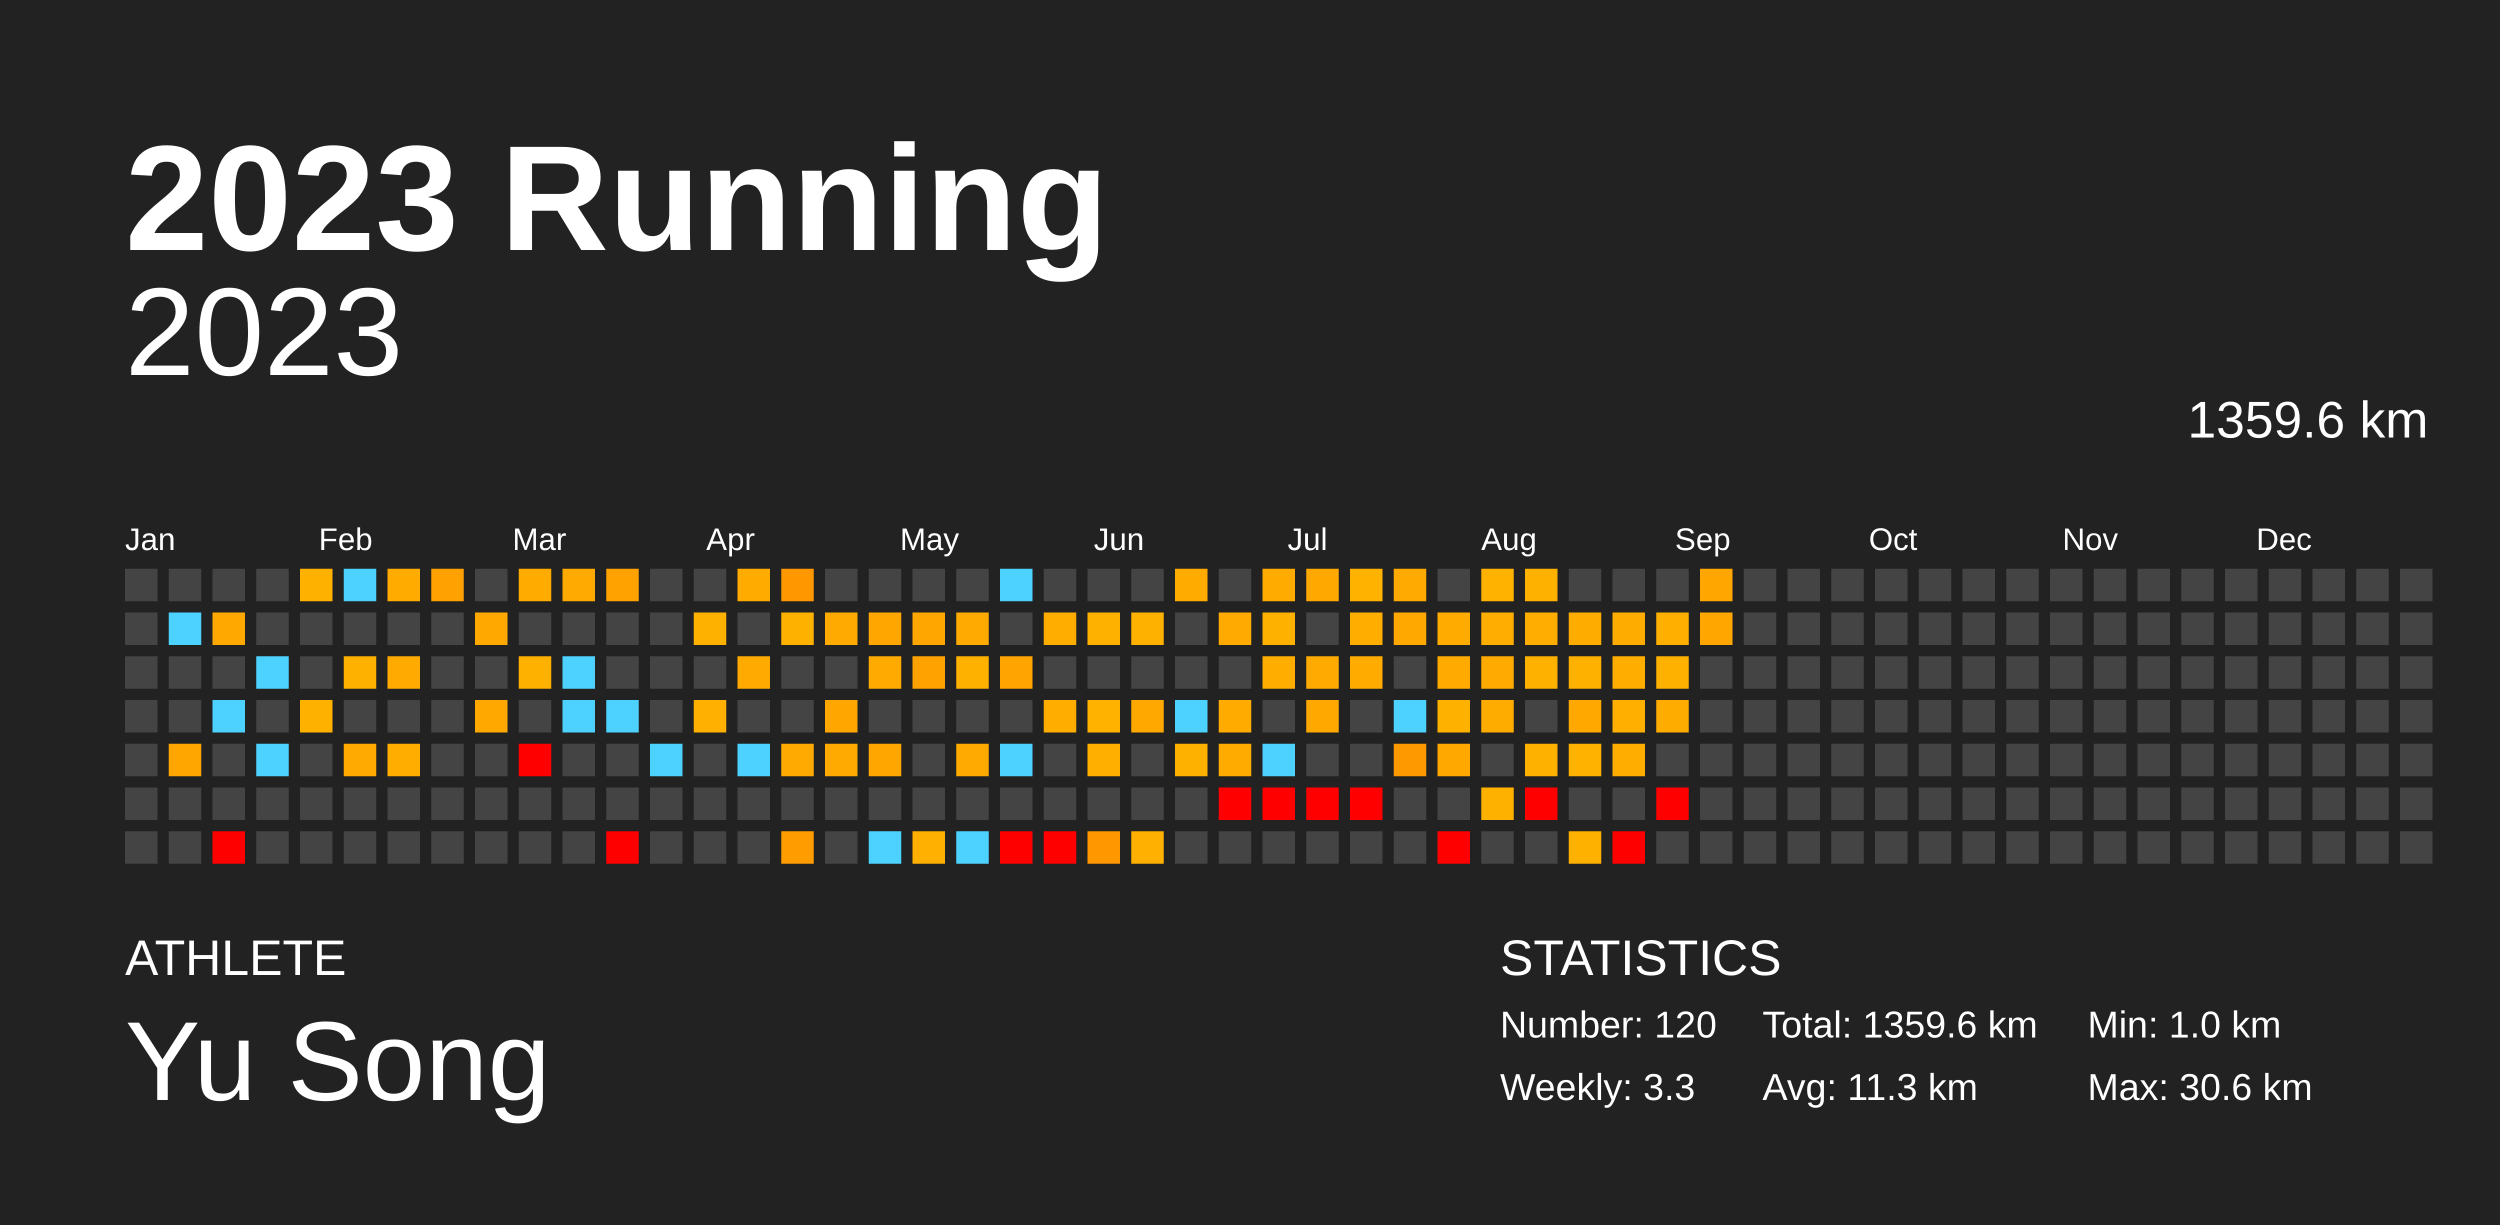
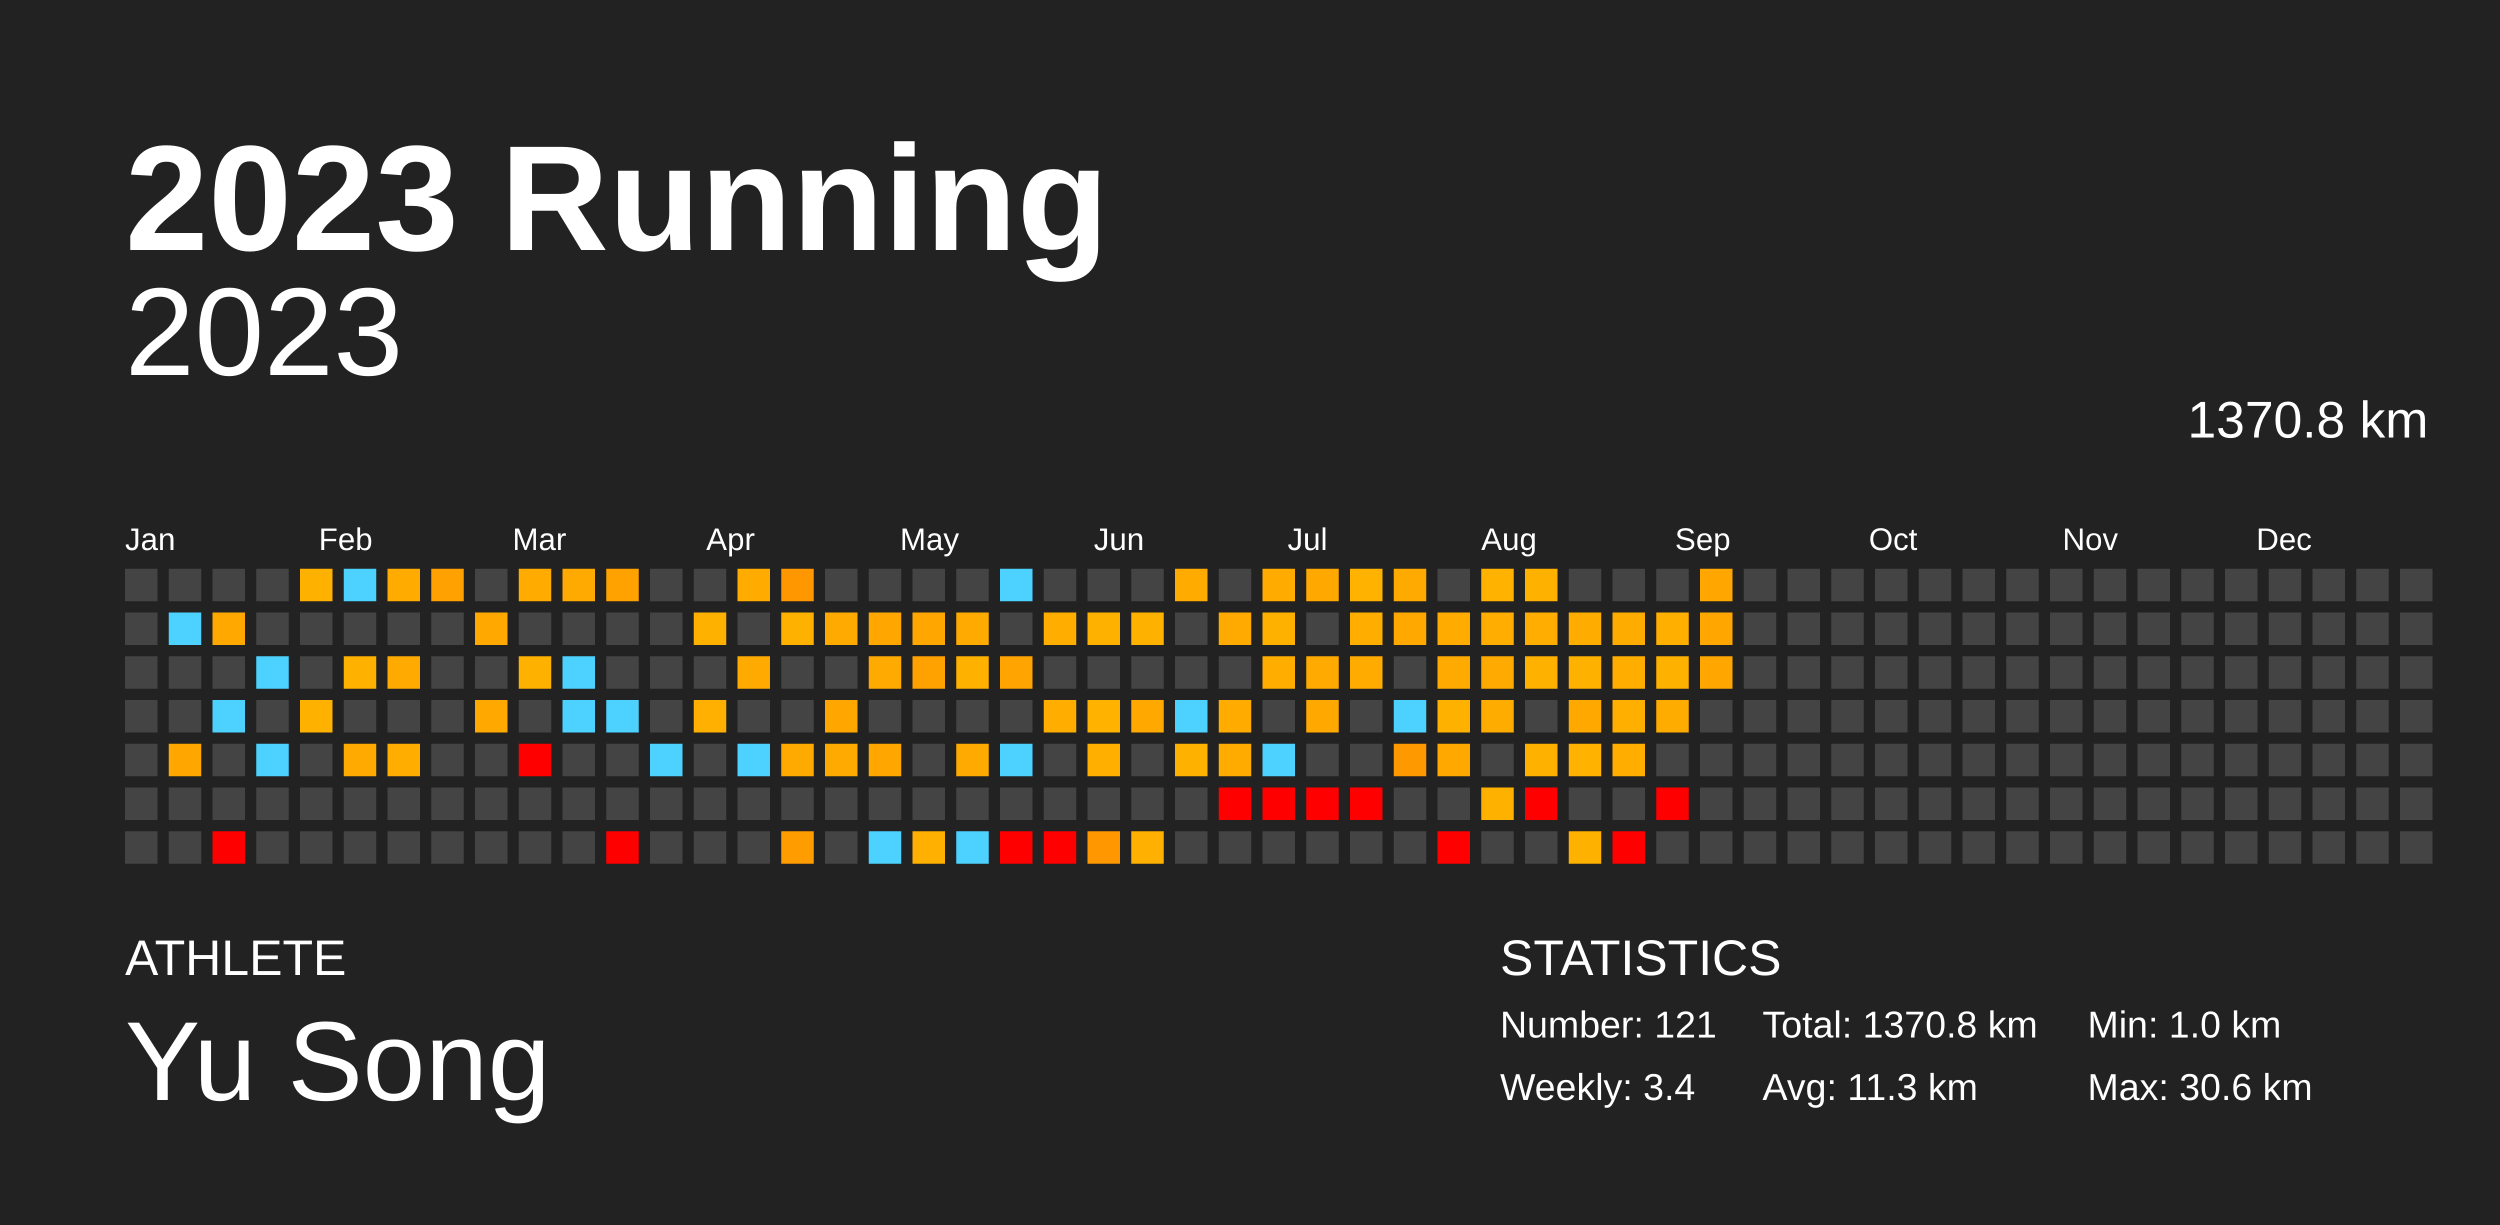
<svg xmlns="http://www.w3.org/2000/svg" baseProfile="full" height="98mm" version="1.1" viewBox="0,0,200,98" width="200mm">
  <defs />
  <rect fill="#222222" height="98" width="200" x="0" y="0" />
  <text fill="#FFFFFF" style="font-size:12px; font-family:Arial; font-weight:bold;" x="10" y="20">2023 Running</text>
  <text fill="#FFFFFF" style="font-size:4px; font-family:Arial" x="10" y="78">ATHLETE</text>
  <text fill="#FFFFFF" style="font-size:9px; font-family:Arial" x="10" y="88">Yu Song</text>
  <text fill="#FFFFFF" style="font-size:4px; font-family:Arial" x="120" y="78">STATISTICS</text>
-   <text fill="#FFFFFF" style="font-size:3px; font-family:Arial" x="120" y="83">Number: 120</text>
-   <text fill="#FFFFFF" style="font-size:3px; font-family:Arial" x="120" y="88">Weekly: 3.3</text>
-   <text fill="#FFFFFF" style="font-size:3px; font-family:Arial" x="141" y="83">Total: 1359.6 km</text>
+   <text fill="#FFFFFF" style="font-size:3px; font-family:Arial" x="120" y="83">Number: 121</text>
+   <text fill="#FFFFFF" style="font-size:3px; font-family:Arial" x="120" y="88">Weekly: 3.4</text>
+   <text fill="#FFFFFF" style="font-size:3px; font-family:Arial" x="141" y="83">Total: 1370.8 km</text>
  <text fill="#FFFFFF" style="font-size:3px; font-family:Arial" x="141" y="88">Avg: 11.3 km</text>
  <text fill="#FFFFFF" style="font-size:3px; font-family:Arial" x="167" y="83">Min: 1.0 km</text>
  <text fill="#FFFFFF" style="font-size:3px; font-family:Arial" x="167" y="88">Max: 30.6 km</text>
  <text alignment-baseline="hanging" fill="#FFFFFF" style="font-size:10.0px; font-family:Arial;" x="10" y="30">2023</text>
-   <text alignment-baseline="hanging" fill="#FFFFFF" style="font-size:4.125px; font-family:Arial;" x="175" y="35">1359.6 km</text>
+   <text alignment-baseline="hanging" fill="#FFFFFF" style="font-size:4.125px; font-family:Arial;" x="175" y="35">1370.8 km</text>
  <text fill="#FFFFFF" style="font-size:2.5px; font-family:Arial" x="10.0" y="44">Jan</text>
  <text fill="#FFFFFF" style="font-size:2.5px; font-family:Arial" x="25.5" y="44">Feb</text>
  <text fill="#FFFFFF" style="font-size:2.5px; font-family:Arial" x="41.0" y="44">Mar</text>
  <text fill="#FFFFFF" style="font-size:2.5px; font-family:Arial" x="56.5" y="44">Apr</text>
  <text fill="#FFFFFF" style="font-size:2.5px; font-family:Arial" x="72.0" y="44">May</text>
  <text fill="#FFFFFF" style="font-size:2.5px; font-family:Arial" x="87.5" y="44">Jun</text>
  <text fill="#FFFFFF" style="font-size:2.5px; font-family:Arial" x="103.0" y="44">Jul</text>
  <text fill="#FFFFFF" style="font-size:2.5px; font-family:Arial" x="118.5" y="44">Aug</text>
  <text fill="#FFFFFF" style="font-size:2.5px; font-family:Arial" x="134.0" y="44">Sep</text>
  <text fill="#FFFFFF" style="font-size:2.5px; font-family:Arial" x="149.5" y="44">Oct</text>
  <text fill="#FFFFFF" style="font-size:2.5px; font-family:Arial" x="165.0" y="44">Nov</text>
  <text fill="#FFFFFF" style="font-size:2.5px; font-family:Arial" x="180.5" y="44">Dec</text>
  <rect fill="#444444" height="2.6" width="2.6" x="10.0" y="45.5" />
  <rect fill="#444444" height="2.6" width="2.6" x="10.0" y="49.0" />
  <rect fill="#444444" height="2.6" width="2.6" x="10.0" y="52.5" />
  <rect fill="#444444" height="2.6" width="2.6" x="10.0" y="56.0" />
  <rect fill="#444444" height="2.6" width="2.6" x="10.0" y="59.5" />
  <rect fill="#444444" height="2.6" width="2.6" x="10.0" y="63.0" />
  <rect fill="#444444" height="2.6" width="2.6" x="10.0" y="66.5" />
  <rect fill="#444444" height="2.6" width="2.6" x="13.5" y="45.5" />
  <rect fill="#4dd2ff" height="2.6" width="2.6" x="13.5" y="49.0" />
  <rect fill="#444444" height="2.6" width="2.6" x="13.5" y="52.5" />
  <rect fill="#444444" height="2.6" width="2.6" x="13.5" y="56.0" />
  <rect fill="#ffa700" height="2.6" width="2.6" x="13.5" y="59.5" />
  <rect fill="#444444" height="2.6" width="2.6" x="13.5" y="63.0" />
  <rect fill="#444444" height="2.6" width="2.6" x="13.5" y="66.5" />
  <rect fill="#444444" height="2.6" width="2.6" x="17.0" y="45.5" />
  <rect fill="#ffa900" height="2.6" width="2.6" x="17.0" y="49.0" />
  <rect fill="#444444" height="2.6" width="2.6" x="17.0" y="52.5" />
  <rect fill="#4dd2ff" height="2.6" width="2.6" x="17.0" y="56.0" />
  <rect fill="#444444" height="2.6" width="2.6" x="17.0" y="59.5" />
  <rect fill="#444444" height="2.6" width="2.6" x="17.0" y="63.0" />
  <rect fill="red" height="2.6" width="2.6" x="17.0" y="66.5" />
  <rect fill="#444444" height="2.6" width="2.6" x="20.5" y="45.5" />
  <rect fill="#444444" height="2.6" width="2.6" x="20.5" y="49.0" />
  <rect fill="#4dd2ff" height="2.6" width="2.6" x="20.5" y="52.5" />
  <rect fill="#444444" height="2.6" width="2.6" x="20.5" y="56.0" />
  <rect fill="#4dd2ff" height="2.6" width="2.6" x="20.5" y="59.5" />
  <rect fill="#444444" height="2.6" width="2.6" x="20.5" y="63.0" />
  <rect fill="#444444" height="2.6" width="2.6" x="20.5" y="66.5" />
  <rect fill="#ffb100" height="2.6" width="2.6" x="24.0" y="45.5" />
  <rect fill="#444444" height="2.6" width="2.6" x="24.0" y="49.0" />
  <rect fill="#444444" height="2.6" width="2.6" x="24.0" y="52.5" />
  <rect fill="#ffb100" height="2.6" width="2.6" x="24.0" y="56.0" />
  <rect fill="#444444" height="2.6" width="2.6" x="24.0" y="59.5" />
  <rect fill="#444444" height="2.6" width="2.6" x="24.0" y="63.0" />
  <rect fill="#444444" height="2.6" width="2.6" x="24.0" y="66.5" />
  <rect fill="#4dd2ff" height="2.6" width="2.6" x="27.5" y="45.5" />
  <rect fill="#444444" height="2.6" width="2.6" x="27.5" y="49.0" />
  <rect fill="#ffb100" height="2.6" width="2.6" x="27.5" y="52.5" />
  <rect fill="#444444" height="2.6" width="2.6" x="27.5" y="56.0" />
  <rect fill="#ffaa00" height="2.6" width="2.6" x="27.5" y="59.5" />
  <rect fill="#444444" height="2.6" width="2.6" x="27.5" y="63.0" />
  <rect fill="#444444" height="2.6" width="2.6" x="27.5" y="66.5" />
  <rect fill="#ffab00" height="2.6" width="2.6" x="31.0" y="45.5" />
  <rect fill="#444444" height="2.6" width="2.6" x="31.0" y="49.0" />
  <rect fill="#ffaa00" height="2.6" width="2.6" x="31.0" y="52.5" />
  <rect fill="#444444" height="2.6" width="2.6" x="31.0" y="56.0" />
  <rect fill="#ffae00" height="2.6" width="2.6" x="31.0" y="59.5" />
  <rect fill="#444444" height="2.6" width="2.6" x="31.0" y="63.0" />
  <rect fill="#444444" height="2.6" width="2.6" x="31.0" y="66.5" />
  <rect fill="#ffa100" height="2.6" width="2.6" x="34.5" y="45.5" />
  <rect fill="#444444" height="2.6" width="2.6" x="34.5" y="49.0" />
  <rect fill="#444444" height="2.6" width="2.6" x="34.5" y="52.5" />
  <rect fill="#444444" height="2.6" width="2.6" x="34.5" y="56.0" />
  <rect fill="#444444" height="2.6" width="2.6" x="34.5" y="59.5" />
  <rect fill="#444444" height="2.6" width="2.6" x="34.5" y="63.0" />
  <rect fill="#444444" height="2.6" width="2.6" x="34.5" y="66.5" />
  <rect fill="#444444" height="2.6" width="2.6" x="38.0" y="45.5" />
  <rect fill="#ffa900" height="2.6" width="2.6" x="38.0" y="49.0" />
  <rect fill="#444444" height="2.6" width="2.6" x="38.0" y="52.5" />
  <rect fill="#ffa900" height="2.6" width="2.6" x="38.0" y="56.0" />
  <rect fill="#444444" height="2.6" width="2.6" x="38.0" y="59.5" />
  <rect fill="#444444" height="2.6" width="2.6" x="38.0" y="63.0" />
  <rect fill="#444444" height="2.6" width="2.6" x="38.0" y="66.5" />
  <rect fill="#ffab00" height="2.6" width="2.6" x="41.5" y="45.5" />
  <rect fill="#444444" height="2.6" width="2.6" x="41.5" y="49.0" />
  <rect fill="#ffb100" height="2.6" width="2.6" x="41.5" y="52.5" />
  <rect fill="#444444" height="2.6" width="2.6" x="41.5" y="56.0" />
  <rect fill="red" height="2.6" width="2.6" x="41.5" y="59.5" />
  <rect fill="#444444" height="2.6" width="2.6" x="41.5" y="63.0" />
  <rect fill="#444444" height="2.6" width="2.6" x="41.5" y="66.5" />
  <rect fill="#ffaa00" height="2.6" width="2.6" x="45.0" y="45.5" />
  <rect fill="#444444" height="2.6" width="2.6" x="45.0" y="49.0" />
  <rect fill="#4dd2ff" height="2.6" width="2.6" x="45.0" y="52.5" />
  <rect fill="#4dd2ff" height="2.6" width="2.6" x="45.0" y="56.0" />
  <rect fill="#444444" height="2.6" width="2.6" x="45.0" y="59.5" />
  <rect fill="#444444" height="2.6" width="2.6" x="45.0" y="63.0" />
  <rect fill="#444444" height="2.6" width="2.6" x="45.0" y="66.5" />
  <rect fill="#ffa200" height="2.6" width="2.6" x="48.5" y="45.5" />
  <rect fill="#444444" height="2.6" width="2.6" x="48.5" y="49.0" />
  <rect fill="#444444" height="2.6" width="2.6" x="48.5" y="52.5" />
  <rect fill="#4dd2ff" height="2.6" width="2.6" x="48.5" y="56.0" />
  <rect fill="#444444" height="2.6" width="2.6" x="48.5" y="59.5" />
  <rect fill="#444444" height="2.6" width="2.6" x="48.5" y="63.0" />
  <rect fill="red" height="2.6" width="2.6" x="48.5" y="66.5" />
  <rect fill="#444444" height="2.6" width="2.6" x="52.0" y="45.5" />
  <rect fill="#444444" height="2.6" width="2.6" x="52.0" y="49.0" />
  <rect fill="#444444" height="2.6" width="2.6" x="52.0" y="52.5" />
  <rect fill="#444444" height="2.6" width="2.6" x="52.0" y="56.0" />
  <rect fill="#4dd2ff" height="2.6" width="2.6" x="52.0" y="59.5" />
  <rect fill="#444444" height="2.6" width="2.6" x="52.0" y="63.0" />
  <rect fill="#444444" height="2.6" width="2.6" x="52.0" y="66.5" />
  <rect fill="#444444" height="2.6" width="2.6" x="55.5" y="45.5" />
  <rect fill="#ffb100" height="2.6" width="2.6" x="55.5" y="49.0" />
  <rect fill="#444444" height="2.6" width="2.6" x="55.5" y="52.5" />
  <rect fill="#ffb000" height="2.6" width="2.6" x="55.5" y="56.0" />
  <rect fill="#444444" height="2.6" width="2.6" x="55.5" y="59.5" />
  <rect fill="#444444" height="2.6" width="2.6" x="55.5" y="63.0" />
  <rect fill="#444444" height="2.6" width="2.6" x="55.5" y="66.5" />
  <rect fill="#ffab00" height="2.6" width="2.6" x="59.0" y="45.5" />
  <rect fill="#444444" height="2.6" width="2.6" x="59.0" y="49.0" />
  <rect fill="#ffaa00" height="2.6" width="2.6" x="59.0" y="52.5" />
  <rect fill="#444444" height="2.6" width="2.6" x="59.0" y="56.0" />
  <rect fill="#4dd2ff" height="2.6" width="2.6" x="59.0" y="59.5" />
  <rect fill="#444444" height="2.6" width="2.6" x="59.0" y="63.0" />
  <rect fill="#444444" height="2.6" width="2.6" x="59.0" y="66.5" />
  <rect fill="#ff9800" height="2.6" width="2.6" x="62.5" y="45.5" />
  <rect fill="#ffb100" height="2.6" width="2.6" x="62.5" y="49.0" />
  <rect fill="#444444" height="2.6" width="2.6" x="62.5" y="52.5" />
  <rect fill="#444444" height="2.6" width="2.6" x="62.5" y="56.0" />
  <rect fill="#ffaa00" height="2.6" width="2.6" x="62.5" y="59.5" />
  <rect fill="#444444" height="2.6" width="2.6" x="62.5" y="63.0" />
  <rect fill="#ff9d00" height="2.6" width="2.6" x="62.5" y="66.5" />
  <rect fill="#444444" height="2.6" width="2.6" x="66.0" y="45.5" />
  <rect fill="#ffaa00" height="2.6" width="2.6" x="66.0" y="49.0" />
  <rect fill="#444444" height="2.6" width="2.6" x="66.0" y="52.5" />
  <rect fill="#ffa700" height="2.6" width="2.6" x="66.0" y="56.0" />
  <rect fill="#ffaa00" height="2.6" width="2.6" x="66.0" y="59.5" />
  <rect fill="#444444" height="2.6" width="2.6" x="66.0" y="63.0" />
  <rect fill="#444444" height="2.6" width="2.6" x="66.0" y="66.5" />
  <rect fill="#444444" height="2.6" width="2.6" x="69.5" y="45.5" />
  <rect fill="#ffa700" height="2.6" width="2.6" x="69.5" y="49.0" />
  <rect fill="#ffaa00" height="2.6" width="2.6" x="69.5" y="52.5" />
  <rect fill="#444444" height="2.6" width="2.6" x="69.5" y="56.0" />
  <rect fill="#ffa700" height="2.6" width="2.6" x="69.5" y="59.5" />
  <rect fill="#444444" height="2.6" width="2.6" x="69.5" y="63.0" />
  <rect fill="#4dd2ff" height="2.6" width="2.6" x="69.5" y="66.5" />
  <rect fill="#444444" height="2.6" width="2.6" x="73.0" y="45.5" />
  <rect fill="#ffa700" height="2.6" width="2.6" x="73.0" y="49.0" />
  <rect fill="#ffa200" height="2.6" width="2.6" x="73.0" y="52.5" />
  <rect fill="#444444" height="2.6" width="2.6" x="73.0" y="56.0" />
  <rect fill="#444444" height="2.6" width="2.6" x="73.0" y="59.5" />
  <rect fill="#444444" height="2.6" width="2.6" x="73.0" y="63.0" />
  <rect fill="#ffb000" height="2.6" width="2.6" x="73.0" y="66.5" />
  <rect fill="#444444" height="2.6" width="2.6" x="76.5" y="45.5" />
  <rect fill="#ffaa00" height="2.6" width="2.6" x="76.5" y="49.0" />
  <rect fill="#ffb100" height="2.6" width="2.6" x="76.5" y="52.5" />
  <rect fill="#444444" height="2.6" width="2.6" x="76.5" y="56.0" />
  <rect fill="#ffaa00" height="2.6" width="2.6" x="76.5" y="59.5" />
  <rect fill="#444444" height="2.6" width="2.6" x="76.5" y="63.0" />
  <rect fill="#4dd2ff" height="2.6" width="2.6" x="76.5" y="66.5" />
  <rect fill="#4dd2ff" height="2.6" width="2.6" x="80.0" y="45.5" />
  <rect fill="#444444" height="2.6" width="2.6" x="80.0" y="49.0" />
  <rect fill="#ffa400" height="2.6" width="2.6" x="80.0" y="52.5" />
  <rect fill="#444444" height="2.6" width="2.6" x="80.0" y="56.0" />
  <rect fill="#4dd2ff" height="2.6" width="2.6" x="80.0" y="59.5" />
  <rect fill="#444444" height="2.6" width="2.6" x="80.0" y="63.0" />
  <rect fill="red" height="2.6" width="2.6" x="80.0" y="66.5" />
  <rect fill="#444444" height="2.6" width="2.6" x="83.5" y="45.5" />
  <rect fill="#ffae00" height="2.6" width="2.6" x="83.5" y="49.0" />
  <rect fill="#444444" height="2.6" width="2.6" x="83.5" y="52.5" />
  <rect fill="#ffae00" height="2.6" width="2.6" x="83.5" y="56.0" />
  <rect fill="#444444" height="2.6" width="2.6" x="83.5" y="59.5" />
  <rect fill="#444444" height="2.6" width="2.6" x="83.5" y="63.0" />
  <rect fill="red" height="2.6" width="2.6" x="83.5" y="66.5" />
  <rect fill="#444444" height="2.6" width="2.6" x="87.0" y="45.5" />
  <rect fill="#ffb100" height="2.6" width="2.6" x="87.0" y="49.0" />
  <rect fill="#444444" height="2.6" width="2.6" x="87.0" y="52.5" />
  <rect fill="#ffb200" height="2.6" width="2.6" x="87.0" y="56.0" />
  <rect fill="#ffaf00" height="2.6" width="2.6" x="87.0" y="59.5" />
  <rect fill="#444444" height="2.6" width="2.6" x="87.0" y="63.0" />
  <rect fill="#ff9700" height="2.6" width="2.6" x="87.0" y="66.5" />
  <rect fill="#444444" height="2.6" width="2.6" x="90.5" y="45.5" />
  <rect fill="#ffb100" height="2.6" width="2.6" x="90.5" y="49.0" />
  <rect fill="#444444" height="2.6" width="2.6" x="90.5" y="52.5" />
  <rect fill="#ffa900" height="2.6" width="2.6" x="90.5" y="56.0" />
  <rect fill="#444444" height="2.6" width="2.6" x="90.5" y="59.5" />
  <rect fill="#444444" height="2.6" width="2.6" x="90.5" y="63.0" />
  <rect fill="#ffb000" height="2.6" width="2.6" x="90.5" y="66.5" />
  <rect fill="#ffab00" height="2.6" width="2.6" x="94.0" y="45.5" />
  <rect fill="#444444" height="2.6" width="2.6" x="94.0" y="49.0" />
  <rect fill="#444444" height="2.6" width="2.6" x="94.0" y="52.5" />
  <rect fill="#4dd2ff" height="2.6" width="2.6" x="94.0" y="56.0" />
  <rect fill="#ffb100" height="2.6" width="2.6" x="94.0" y="59.5" />
  <rect fill="#444444" height="2.6" width="2.6" x="94.0" y="63.0" />
  <rect fill="#444444" height="2.6" width="2.6" x="94.0" y="66.5" />
  <rect fill="#444444" height="2.6" width="2.6" x="97.5" y="45.5" />
  <rect fill="#ffaa00" height="2.6" width="2.6" x="97.5" y="49.0" />
  <rect fill="#444444" height="2.6" width="2.6" x="97.5" y="52.5" />
  <rect fill="#ffab00" height="2.6" width="2.6" x="97.5" y="56.0" />
  <rect fill="#ffab00" height="2.6" width="2.6" x="97.5" y="59.5" />
  <rect fill="red" height="2.6" width="2.6" x="97.5" y="63.0" />
  <rect fill="#444444" height="2.6" width="2.6" x="97.5" y="66.5" />
  <rect fill="#ffab00" height="2.6" width="2.6" x="101.0" y="45.5" />
  <rect fill="#ffb100" height="2.6" width="2.6" x="101.0" y="49.0" />
  <rect fill="#ffae00" height="2.6" width="2.6" x="101.0" y="52.5" />
  <rect fill="#444444" height="2.6" width="2.6" x="101.0" y="56.0" />
  <rect fill="#4dd2ff" height="2.6" width="2.6" x="101.0" y="59.5" />
  <rect fill="red" height="2.6" width="2.6" x="101.0" y="63.0" />
  <rect fill="#444444" height="2.6" width="2.6" x="101.0" y="66.5" />
  <rect fill="#ffa900" height="2.6" width="2.6" x="104.5" y="45.5" />
  <rect fill="#444444" height="2.6" width="2.6" x="104.5" y="49.0" />
  <rect fill="#ffaa00" height="2.6" width="2.6" x="104.5" y="52.5" />
  <rect fill="#ffa900" height="2.6" width="2.6" x="104.5" y="56.0" />
  <rect fill="#444444" height="2.6" width="2.6" x="104.5" y="59.5" />
  <rect fill="red" height="2.6" width="2.6" x="104.5" y="63.0" />
  <rect fill="#444444" height="2.6" width="2.6" x="104.5" y="66.5" />
  <rect fill="#ffb200" height="2.6" width="2.6" x="108.0" y="45.5" />
  <rect fill="#ffae00" height="2.6" width="2.6" x="108.0" y="49.0" />
  <rect fill="#ffab00" height="2.6" width="2.6" x="108.0" y="52.5" />
  <rect fill="#444444" height="2.6" width="2.6" x="108.0" y="56.0" />
  <rect fill="#444444" height="2.6" width="2.6" x="108.0" y="59.5" />
  <rect fill="red" height="2.6" width="2.6" x="108.0" y="63.0" />
  <rect fill="#444444" height="2.6" width="2.6" x="108.0" y="66.5" />
  <rect fill="#ffaa00" height="2.6" width="2.6" x="111.5" y="45.5" />
  <rect fill="#ffa800" height="2.6" width="2.6" x="111.5" y="49.0" />
  <rect fill="#444444" height="2.6" width="2.6" x="111.5" y="52.5" />
  <rect fill="#4dd2ff" height="2.6" width="2.6" x="111.5" y="56.0" />
  <rect fill="#ff9900" height="2.6" width="2.6" x="111.5" y="59.5" />
  <rect fill="#444444" height="2.6" width="2.6" x="111.5" y="63.0" />
  <rect fill="#444444" height="2.6" width="2.6" x="111.5" y="66.5" />
  <rect fill="#444444" height="2.6" width="2.6" x="115.0" y="45.5" />
  <rect fill="#ffab00" height="2.6" width="2.6" x="115.0" y="49.0" />
  <rect fill="#ffaa00" height="2.6" width="2.6" x="115.0" y="52.5" />
  <rect fill="#ffb100" height="2.6" width="2.6" x="115.0" y="56.0" />
  <rect fill="#ffa800" height="2.6" width="2.6" x="115.0" y="59.5" />
  <rect fill="#444444" height="2.6" width="2.6" x="115.0" y="63.0" />
  <rect fill="red" height="2.6" width="2.6" x="115.0" y="66.5" />
  <rect fill="#ffb200" height="2.6" width="2.6" x="118.5" y="45.5" />
  <rect fill="#ffad00" height="2.6" width="2.6" x="118.5" y="49.0" />
  <rect fill="#ffaa00" height="2.6" width="2.6" x="118.5" y="52.5" />
  <rect fill="#ffac00" height="2.6" width="2.6" x="118.5" y="56.0" />
  <rect fill="#444444" height="2.6" width="2.6" x="118.5" y="59.5" />
  <rect fill="#ffb100" height="2.6" width="2.6" x="118.5" y="63.0" />
  <rect fill="#444444" height="2.6" width="2.6" x="118.5" y="66.5" />
  <rect fill="#ffb100" height="2.6" width="2.6" x="122.0" y="45.5" />
  <rect fill="#ffad00" height="2.6" width="2.6" x="122.0" y="49.0" />
  <rect fill="#ffb100" height="2.6" width="2.6" x="122.0" y="52.5" />
  <rect fill="#444444" height="2.6" width="2.6" x="122.0" y="56.0" />
  <rect fill="#ffb100" height="2.6" width="2.6" x="122.0" y="59.5" />
  <rect fill="red" height="2.6" width="2.6" x="122.0" y="63.0" />
  <rect fill="#444444" height="2.6" width="2.6" x="122.0" y="66.5" />
  <rect fill="#444444" height="2.6" width="2.6" x="125.5" y="45.5" />
  <rect fill="#ffac00" height="2.6" width="2.6" x="125.5" y="49.0" />
  <rect fill="#ffb100" height="2.6" width="2.6" x="125.5" y="52.5" />
  <rect fill="#ffa800" height="2.6" width="2.6" x="125.5" y="56.0" />
  <rect fill="#ffb200" height="2.6" width="2.6" x="125.5" y="59.5" />
  <rect fill="#444444" height="2.6" width="2.6" x="125.5" y="63.0" />
  <rect fill="#ffb100" height="2.6" width="2.6" x="125.5" y="66.5" />
  <rect fill="#444444" height="2.6" width="2.6" x="129.0" y="45.5" />
  <rect fill="#ffac00" height="2.6" width="2.6" x="129.0" y="49.0" />
  <rect fill="#ffae00" height="2.6" width="2.6" x="129.0" y="52.5" />
  <rect fill="#ffaf00" height="2.6" width="2.6" x="129.0" y="56.0" />
  <rect fill="#ffae00" height="2.6" width="2.6" x="129.0" y="59.5" />
  <rect fill="#444444" height="2.6" width="2.6" x="129.0" y="63.0" />
  <rect fill="red" height="2.6" width="2.6" x="129.0" y="66.5" />
  <rect fill="#444444" height="2.6" width="2.6" x="132.5" y="45.5" />
  <rect fill="#ffaf00" height="2.6" width="2.6" x="132.5" y="49.0" />
  <rect fill="#ffb100" height="2.6" width="2.6" x="132.5" y="52.5" />
  <rect fill="#ffac00" height="2.6" width="2.6" x="132.5" y="56.0" />
  <rect fill="#444444" height="2.6" width="2.6" x="132.5" y="59.5" />
  <rect fill="red" height="2.6" width="2.6" x="132.5" y="63.0" />
  <rect fill="#444444" height="2.6" width="2.6" x="132.5" y="66.5" />
  <rect fill="#ffa600" height="2.6" width="2.6" x="136.0" y="45.5" />
  <rect fill="#ffa700" height="2.6" width="2.6" x="136.0" y="49.0" />
-   <rect fill="#444444" height="2.6" width="2.6" x="136.0" y="52.5" />
+   <rect fill="#ffa700" height="2.6" width="2.6" x="136.0" y="52.5" />
  <rect fill="#444444" height="2.6" width="2.6" x="136.0" y="56.0" />
  <rect fill="#444444" height="2.6" width="2.6" x="136.0" y="59.5" />
  <rect fill="#444444" height="2.6" width="2.6" x="136.0" y="63.0" />
  <rect fill="#444444" height="2.6" width="2.6" x="136.0" y="66.5" />
  <rect fill="#444444" height="2.6" width="2.6" x="139.5" y="45.5" />
  <rect fill="#444444" height="2.6" width="2.6" x="139.5" y="49.0" />
  <rect fill="#444444" height="2.6" width="2.6" x="139.5" y="52.5" />
  <rect fill="#444444" height="2.6" width="2.6" x="139.5" y="56.0" />
  <rect fill="#444444" height="2.6" width="2.6" x="139.5" y="59.5" />
  <rect fill="#444444" height="2.6" width="2.6" x="139.5" y="63.0" />
  <rect fill="#444444" height="2.6" width="2.6" x="139.5" y="66.5" />
  <rect fill="#444444" height="2.6" width="2.6" x="143.0" y="45.5" />
  <rect fill="#444444" height="2.6" width="2.6" x="143.0" y="49.0" />
  <rect fill="#444444" height="2.6" width="2.6" x="143.0" y="52.5" />
  <rect fill="#444444" height="2.6" width="2.6" x="143.0" y="56.0" />
  <rect fill="#444444" height="2.6" width="2.6" x="143.0" y="59.5" />
  <rect fill="#444444" height="2.6" width="2.6" x="143.0" y="63.0" />
  <rect fill="#444444" height="2.6" width="2.6" x="143.0" y="66.5" />
  <rect fill="#444444" height="2.6" width="2.6" x="146.5" y="45.5" />
  <rect fill="#444444" height="2.6" width="2.6" x="146.5" y="49.0" />
  <rect fill="#444444" height="2.6" width="2.6" x="146.5" y="52.5" />
  <rect fill="#444444" height="2.6" width="2.6" x="146.5" y="56.0" />
  <rect fill="#444444" height="2.6" width="2.6" x="146.5" y="59.5" />
  <rect fill="#444444" height="2.6" width="2.6" x="146.5" y="63.0" />
  <rect fill="#444444" height="2.6" width="2.6" x="146.5" y="66.5" />
  <rect fill="#444444" height="2.6" width="2.6" x="150.0" y="45.5" />
  <rect fill="#444444" height="2.6" width="2.6" x="150.0" y="49.0" />
  <rect fill="#444444" height="2.6" width="2.6" x="150.0" y="52.5" />
  <rect fill="#444444" height="2.6" width="2.6" x="150.0" y="56.0" />
  <rect fill="#444444" height="2.6" width="2.6" x="150.0" y="59.5" />
  <rect fill="#444444" height="2.6" width="2.6" x="150.0" y="63.0" />
  <rect fill="#444444" height="2.6" width="2.6" x="150.0" y="66.5" />
  <rect fill="#444444" height="2.6" width="2.6" x="153.5" y="45.5" />
  <rect fill="#444444" height="2.6" width="2.6" x="153.5" y="49.0" />
  <rect fill="#444444" height="2.6" width="2.6" x="153.5" y="52.5" />
  <rect fill="#444444" height="2.6" width="2.6" x="153.5" y="56.0" />
  <rect fill="#444444" height="2.6" width="2.6" x="153.5" y="59.5" />
  <rect fill="#444444" height="2.6" width="2.6" x="153.5" y="63.0" />
  <rect fill="#444444" height="2.6" width="2.6" x="153.5" y="66.5" />
  <rect fill="#444444" height="2.6" width="2.6" x="157.0" y="45.5" />
  <rect fill="#444444" height="2.6" width="2.6" x="157.0" y="49.0" />
  <rect fill="#444444" height="2.6" width="2.6" x="157.0" y="52.5" />
  <rect fill="#444444" height="2.6" width="2.6" x="157.0" y="56.0" />
  <rect fill="#444444" height="2.6" width="2.6" x="157.0" y="59.5" />
  <rect fill="#444444" height="2.6" width="2.6" x="157.0" y="63.0" />
  <rect fill="#444444" height="2.6" width="2.6" x="157.0" y="66.5" />
  <rect fill="#444444" height="2.6" width="2.6" x="160.5" y="45.5" />
  <rect fill="#444444" height="2.6" width="2.6" x="160.5" y="49.0" />
  <rect fill="#444444" height="2.6" width="2.6" x="160.5" y="52.5" />
  <rect fill="#444444" height="2.6" width="2.6" x="160.5" y="56.0" />
  <rect fill="#444444" height="2.6" width="2.6" x="160.5" y="59.5" />
  <rect fill="#444444" height="2.6" width="2.6" x="160.5" y="63.0" />
  <rect fill="#444444" height="2.6" width="2.6" x="160.5" y="66.5" />
  <rect fill="#444444" height="2.6" width="2.6" x="164.0" y="45.5" />
  <rect fill="#444444" height="2.6" width="2.6" x="164.0" y="49.0" />
  <rect fill="#444444" height="2.6" width="2.6" x="164.0" y="52.5" />
  <rect fill="#444444" height="2.6" width="2.6" x="164.0" y="56.0" />
  <rect fill="#444444" height="2.6" width="2.6" x="164.0" y="59.5" />
  <rect fill="#444444" height="2.6" width="2.6" x="164.0" y="63.0" />
  <rect fill="#444444" height="2.6" width="2.6" x="164.0" y="66.5" />
  <rect fill="#444444" height="2.6" width="2.6" x="167.5" y="45.5" />
  <rect fill="#444444" height="2.6" width="2.6" x="167.5" y="49.0" />
  <rect fill="#444444" height="2.6" width="2.6" x="167.5" y="52.5" />
  <rect fill="#444444" height="2.6" width="2.6" x="167.5" y="56.0" />
  <rect fill="#444444" height="2.6" width="2.6" x="167.5" y="59.5" />
  <rect fill="#444444" height="2.6" width="2.6" x="167.5" y="63.0" />
  <rect fill="#444444" height="2.6" width="2.6" x="167.5" y="66.5" />
  <rect fill="#444444" height="2.6" width="2.6" x="171.0" y="45.5" />
  <rect fill="#444444" height="2.6" width="2.6" x="171.0" y="49.0" />
  <rect fill="#444444" height="2.6" width="2.6" x="171.0" y="52.5" />
  <rect fill="#444444" height="2.6" width="2.6" x="171.0" y="56.0" />
  <rect fill="#444444" height="2.6" width="2.6" x="171.0" y="59.5" />
  <rect fill="#444444" height="2.6" width="2.6" x="171.0" y="63.0" />
  <rect fill="#444444" height="2.6" width="2.6" x="171.0" y="66.5" />
  <rect fill="#444444" height="2.6" width="2.6" x="174.5" y="45.5" />
  <rect fill="#444444" height="2.6" width="2.6" x="174.5" y="49.0" />
  <rect fill="#444444" height="2.6" width="2.6" x="174.5" y="52.5" />
  <rect fill="#444444" height="2.6" width="2.6" x="174.5" y="56.0" />
  <rect fill="#444444" height="2.6" width="2.6" x="174.5" y="59.5" />
  <rect fill="#444444" height="2.6" width="2.6" x="174.5" y="63.0" />
  <rect fill="#444444" height="2.6" width="2.6" x="174.5" y="66.5" />
  <rect fill="#444444" height="2.6" width="2.6" x="178.0" y="45.5" />
  <rect fill="#444444" height="2.6" width="2.6" x="178.0" y="49.0" />
  <rect fill="#444444" height="2.6" width="2.6" x="178.0" y="52.5" />
  <rect fill="#444444" height="2.6" width="2.6" x="178.0" y="56.0" />
  <rect fill="#444444" height="2.6" width="2.6" x="178.0" y="59.5" />
  <rect fill="#444444" height="2.6" width="2.6" x="178.0" y="63.0" />
  <rect fill="#444444" height="2.6" width="2.6" x="178.0" y="66.5" />
  <rect fill="#444444" height="2.6" width="2.6" x="181.5" y="45.5" />
  <rect fill="#444444" height="2.6" width="2.6" x="181.5" y="49.0" />
  <rect fill="#444444" height="2.6" width="2.6" x="181.5" y="52.5" />
  <rect fill="#444444" height="2.6" width="2.6" x="181.5" y="56.0" />
  <rect fill="#444444" height="2.6" width="2.6" x="181.5" y="59.5" />
  <rect fill="#444444" height="2.6" width="2.6" x="181.5" y="63.0" />
  <rect fill="#444444" height="2.6" width="2.6" x="181.5" y="66.5" />
  <rect fill="#444444" height="2.6" width="2.6" x="185.0" y="45.5" />
  <rect fill="#444444" height="2.6" width="2.6" x="185.0" y="49.0" />
  <rect fill="#444444" height="2.6" width="2.6" x="185.0" y="52.5" />
  <rect fill="#444444" height="2.6" width="2.6" x="185.0" y="56.0" />
  <rect fill="#444444" height="2.6" width="2.6" x="185.0" y="59.5" />
  <rect fill="#444444" height="2.6" width="2.6" x="185.0" y="63.0" />
  <rect fill="#444444" height="2.6" width="2.6" x="185.0" y="66.5" />
  <rect fill="#444444" height="2.6" width="2.6" x="188.5" y="45.5" />
  <rect fill="#444444" height="2.6" width="2.6" x="188.5" y="49.0" />
  <rect fill="#444444" height="2.6" width="2.6" x="188.5" y="52.5" />
  <rect fill="#444444" height="2.6" width="2.6" x="188.5" y="56.0" />
  <rect fill="#444444" height="2.6" width="2.6" x="188.5" y="59.5" />
  <rect fill="#444444" height="2.6" width="2.6" x="188.5" y="63.0" />
  <rect fill="#444444" height="2.6" width="2.6" x="188.5" y="66.5" />
  <rect fill="#444444" height="2.6" width="2.6" x="192.0" y="45.5" />
  <rect fill="#444444" height="2.6" width="2.6" x="192.0" y="49.0" />
  <rect fill="#444444" height="2.6" width="2.6" x="192.0" y="52.5" />
  <rect fill="#444444" height="2.6" width="2.6" x="192.0" y="56.0" />
  <rect fill="#444444" height="2.6" width="2.6" x="192.0" y="59.5" />
  <rect fill="#444444" height="2.6" width="2.6" x="192.0" y="63.0" />
  <rect fill="#444444" height="2.6" width="2.6" x="192.0" y="66.5" />
</svg>
